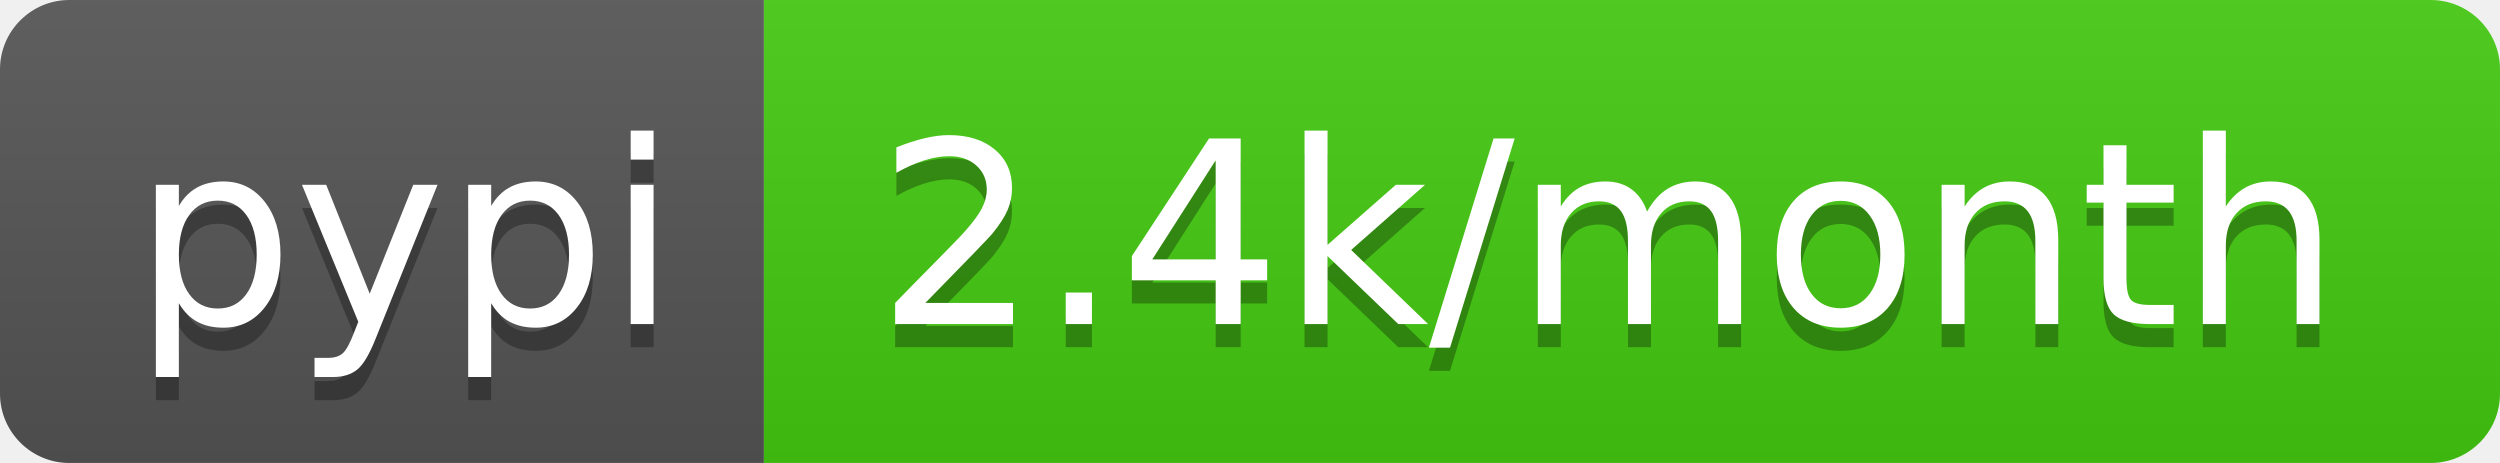
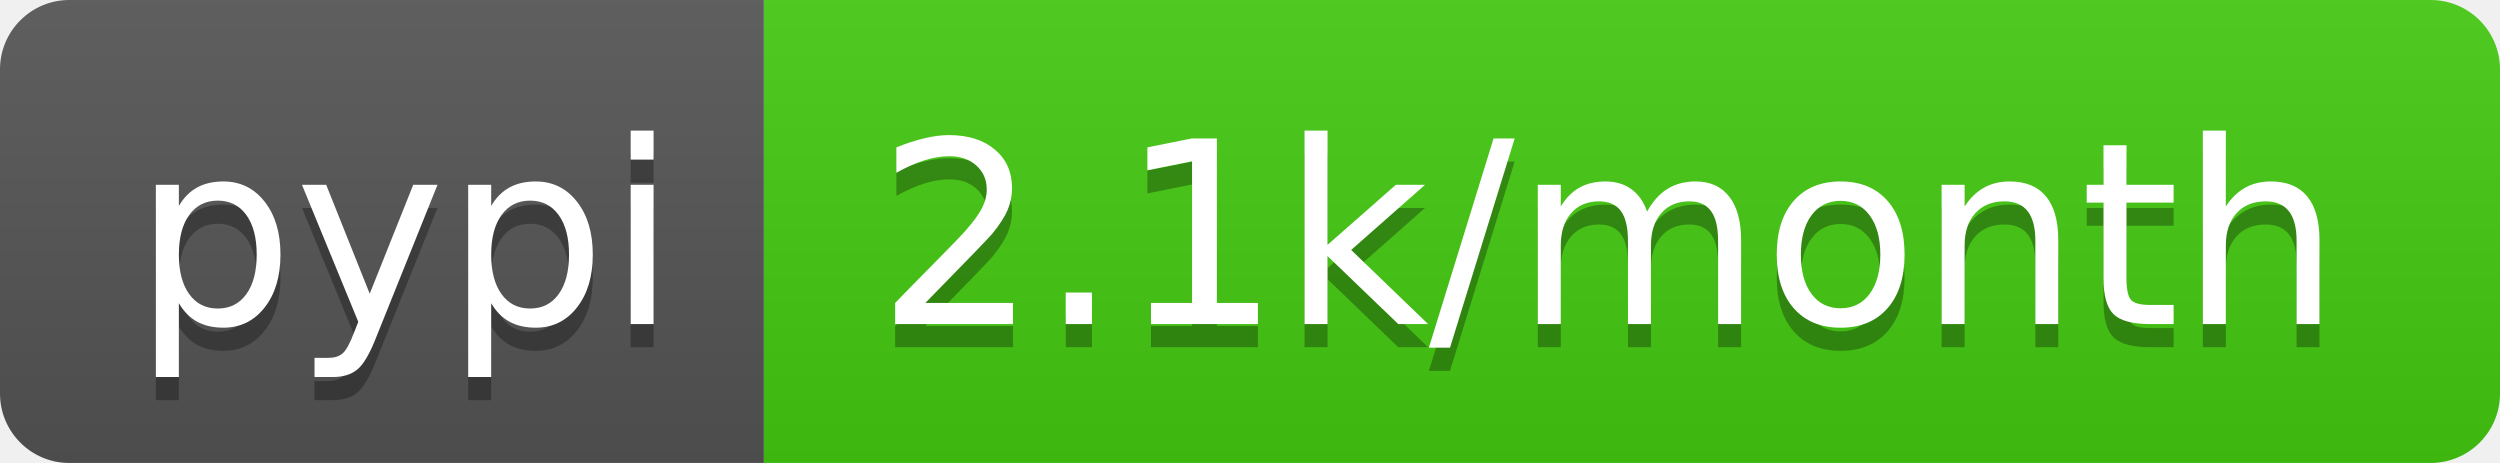
- <svg xmlns="http://www.w3.org/2000/svg" width="108" height="20" role="img" aria-label="pypi: 2.4k/month">
+ <svg xmlns="http://www.w3.org/2000/svg" width="108" height="20" role="img" aria-label="pypi: 2.1k/month">
  <linearGradient id="s" x2="0" y2="100%">
    <stop offset="0" stop-color="#bbb" stop-opacity=".1" />
    <stop offset="1" stop-opacity=".1" />
  </linearGradient>
  <clipPath id="r">
    <rect width="108" height="20" rx="3" fill="#fff" />
  </clipPath>
  <g clip-path="url(#r)">
    <rect width="33" height="20" fill="#555" />
    <rect x="33" width="75" height="20" fill="#4c1" />
    <rect width="108" height="20" fill="url(#s)" />
  </g>
  <g fill="#fff" text-anchor="middle" font-family="Verdana,Geneva,DejaVu Sans,sans-serif" text-rendering="geometricPrecision" font-size="110">
    <text aria-hidden="true" x="175" y="150" fill="#010101" fill-opacity=".3" transform="scale(.1)" textLength="230">pypi</text>
    <text x="175" y="140" transform="scale(.1)" fill="#fff" textLength="230">pypi</text>
-     <text aria-hidden="true" x="695" y="150" fill="#010101" fill-opacity=".3" transform="scale(.1)" textLength="650">2.4k/month</text>
-     <text x="695" y="140" transform="scale(.1)" fill="#fff" textLength="650">2.4k/month</text>
+     <text aria-hidden="true" x="695" y="150" fill="#010101" fill-opacity=".3" transform="scale(.1)" textLength="650">2.1k/month</text>
+     <text x="695" y="140" transform="scale(.1)" fill="#fff" textLength="650">2.1k/month</text>
  </g>
</svg>
